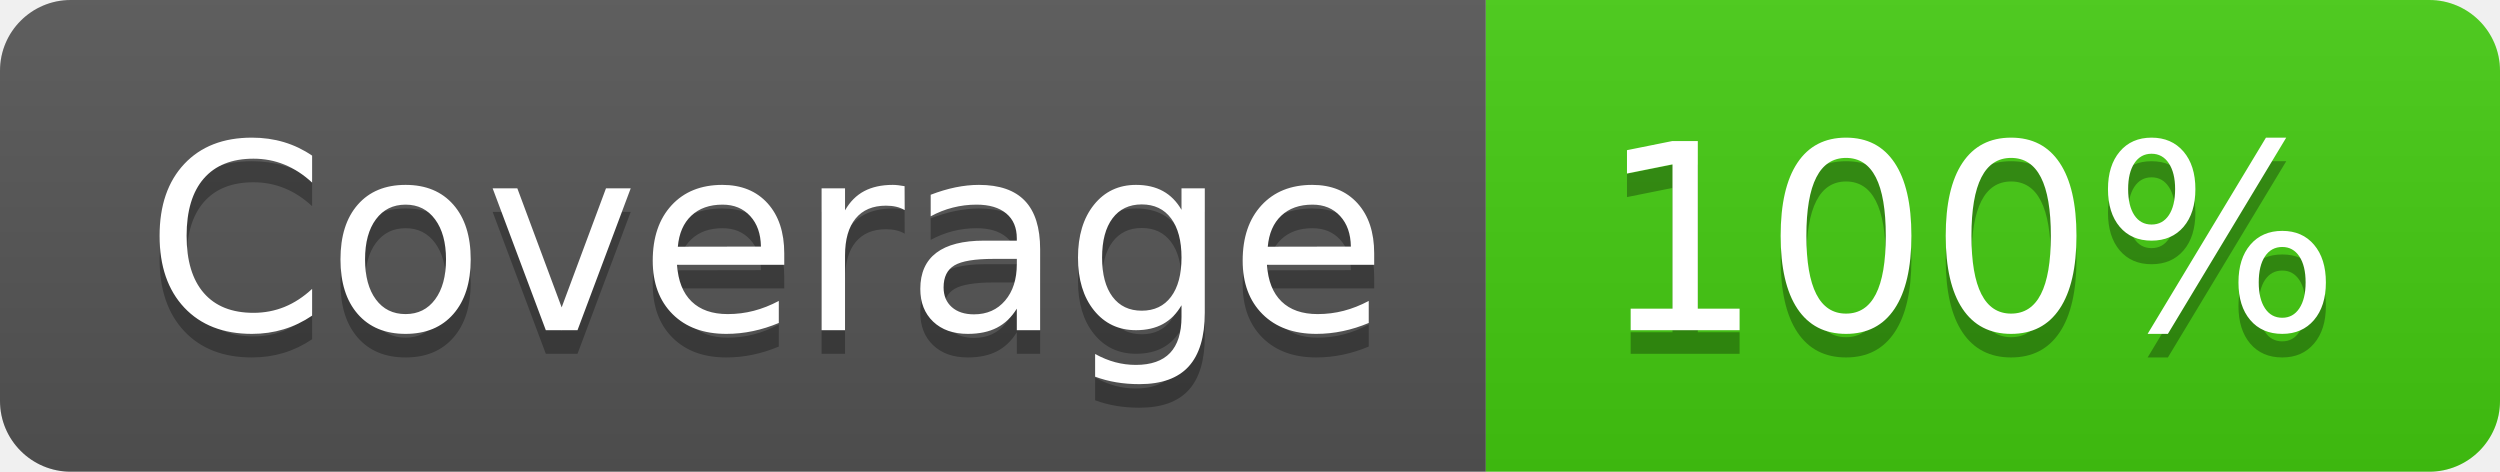
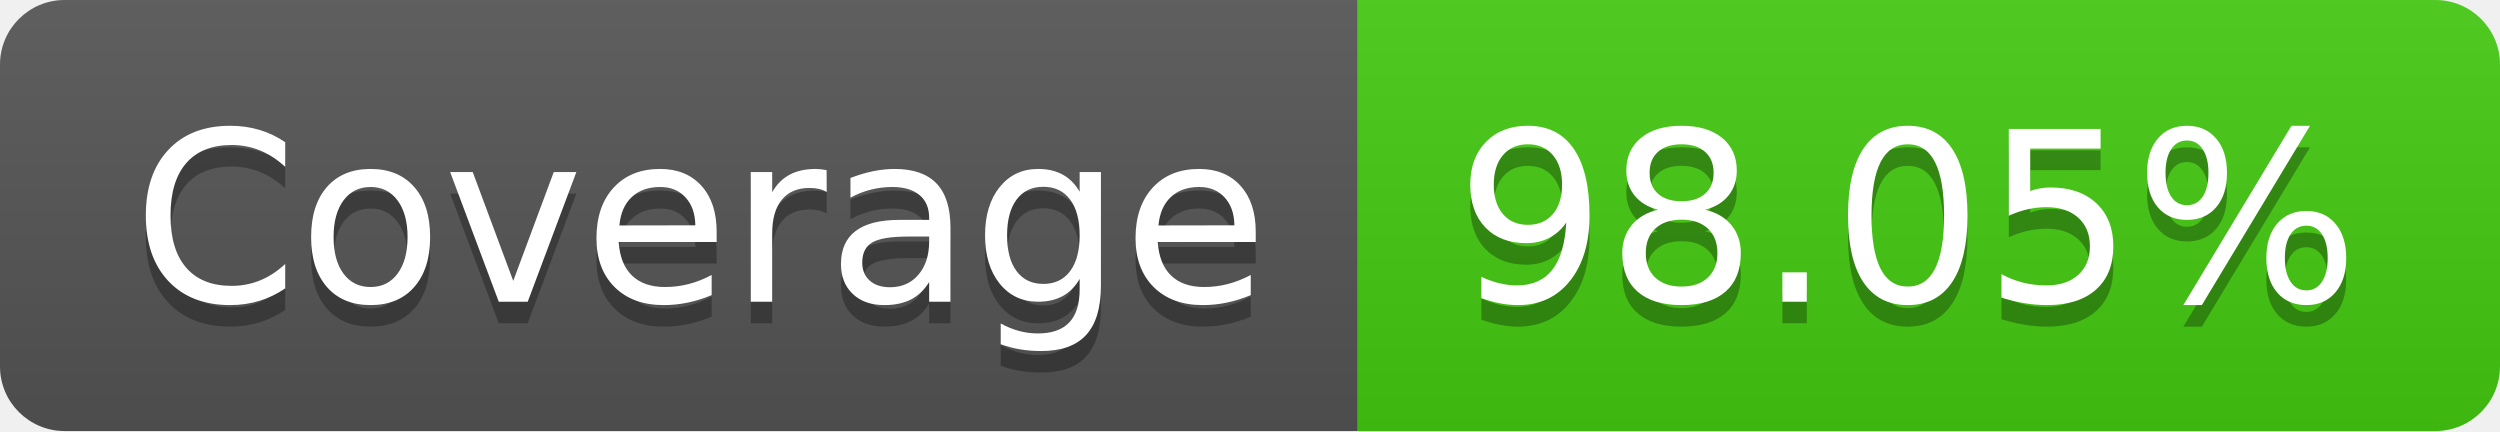
- <svg xmlns="http://www.w3.org/2000/svg" width="106" height="20" role="img" aria-label="Coverage: 100%">
+ <svg xmlns="http://www.w3.org/2000/svg" width="116" height="20" role="img" aria-label="Coverage: 98.05%">
  <linearGradient id="s" x2="0" y2="100%">
    <stop offset="0" stop-color="#bbb" stop-opacity=".1" />
    <stop offset="1" stop-opacity=".1" />
  </linearGradient>
  <clipPath id="r">
-     <rect width="106" height="20" rx="3" fill="#fff" />
+     <rect width="116" height="20" rx="3" fill="#fff" />
  </clipPath>
  <g clip-path="url(#r)">
    <rect width="63" height="20" fill="#555" />
-     <rect x="63" width="43" height="20" fill="#4c1" />
-     <rect width="106" height="20" fill="url(#s)" />
+     <rect x="63" width="53" height="20" fill="#4c1" />
+     <rect width="116" height="20" fill="url(#s)" />
  </g>
  <g fill="#fff" text-anchor="middle" font-family="Verdana,Geneva,DejaVu Sans,sans-serif" text-rendering="geometricPrecision" font-size="110">
    <text aria-hidden="true" x="325" y="150" fill="#010101" fill-opacity=".3" transform="scale(.1)" textLength="530">Coverage</text>
    <text x="325" y="140" transform="scale(.1)" fill="#fff" textLength="530">Coverage</text>
-     <text aria-hidden="true" x="835" y="150" fill="#010101" fill-opacity=".3" transform="scale(.1)" textLength="330">100%</text>
-     <text x="835" y="140" transform="scale(.1)" fill="#fff" textLength="330">100%</text>
+     <text aria-hidden="true" x="885" y="150" fill="#010101" fill-opacity=".3" transform="scale(.1)" textLength="430">98.05%</text>
+     <text x="885" y="140" transform="scale(.1)" fill="#fff" textLength="430">98.05%</text>
  </g>
</svg>
